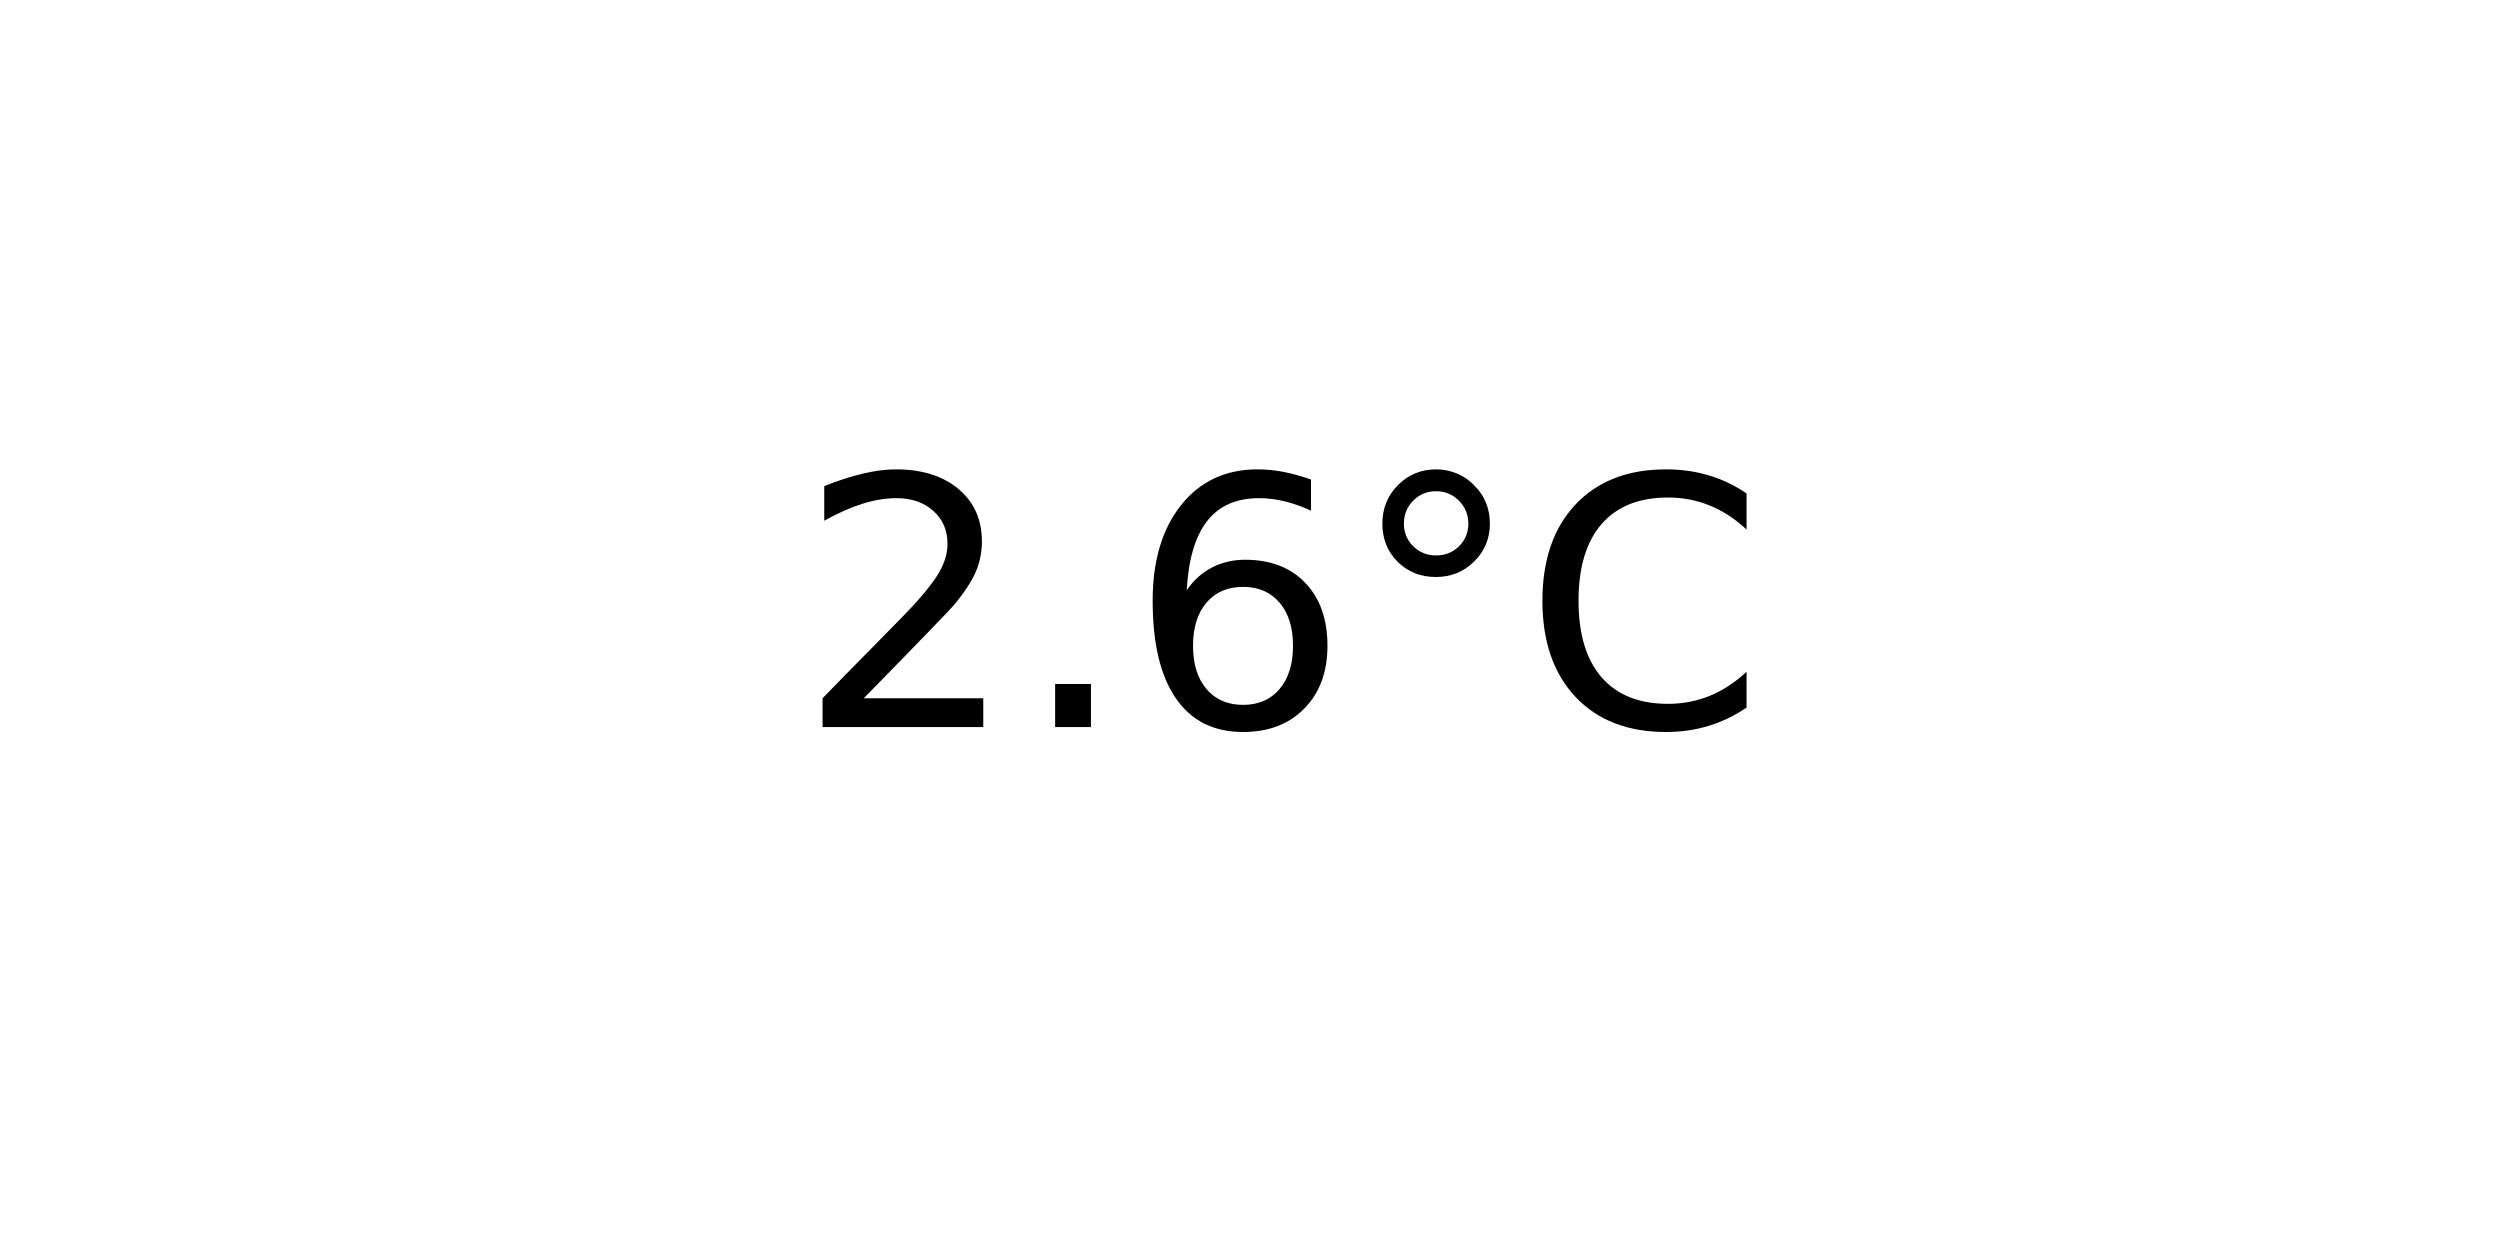
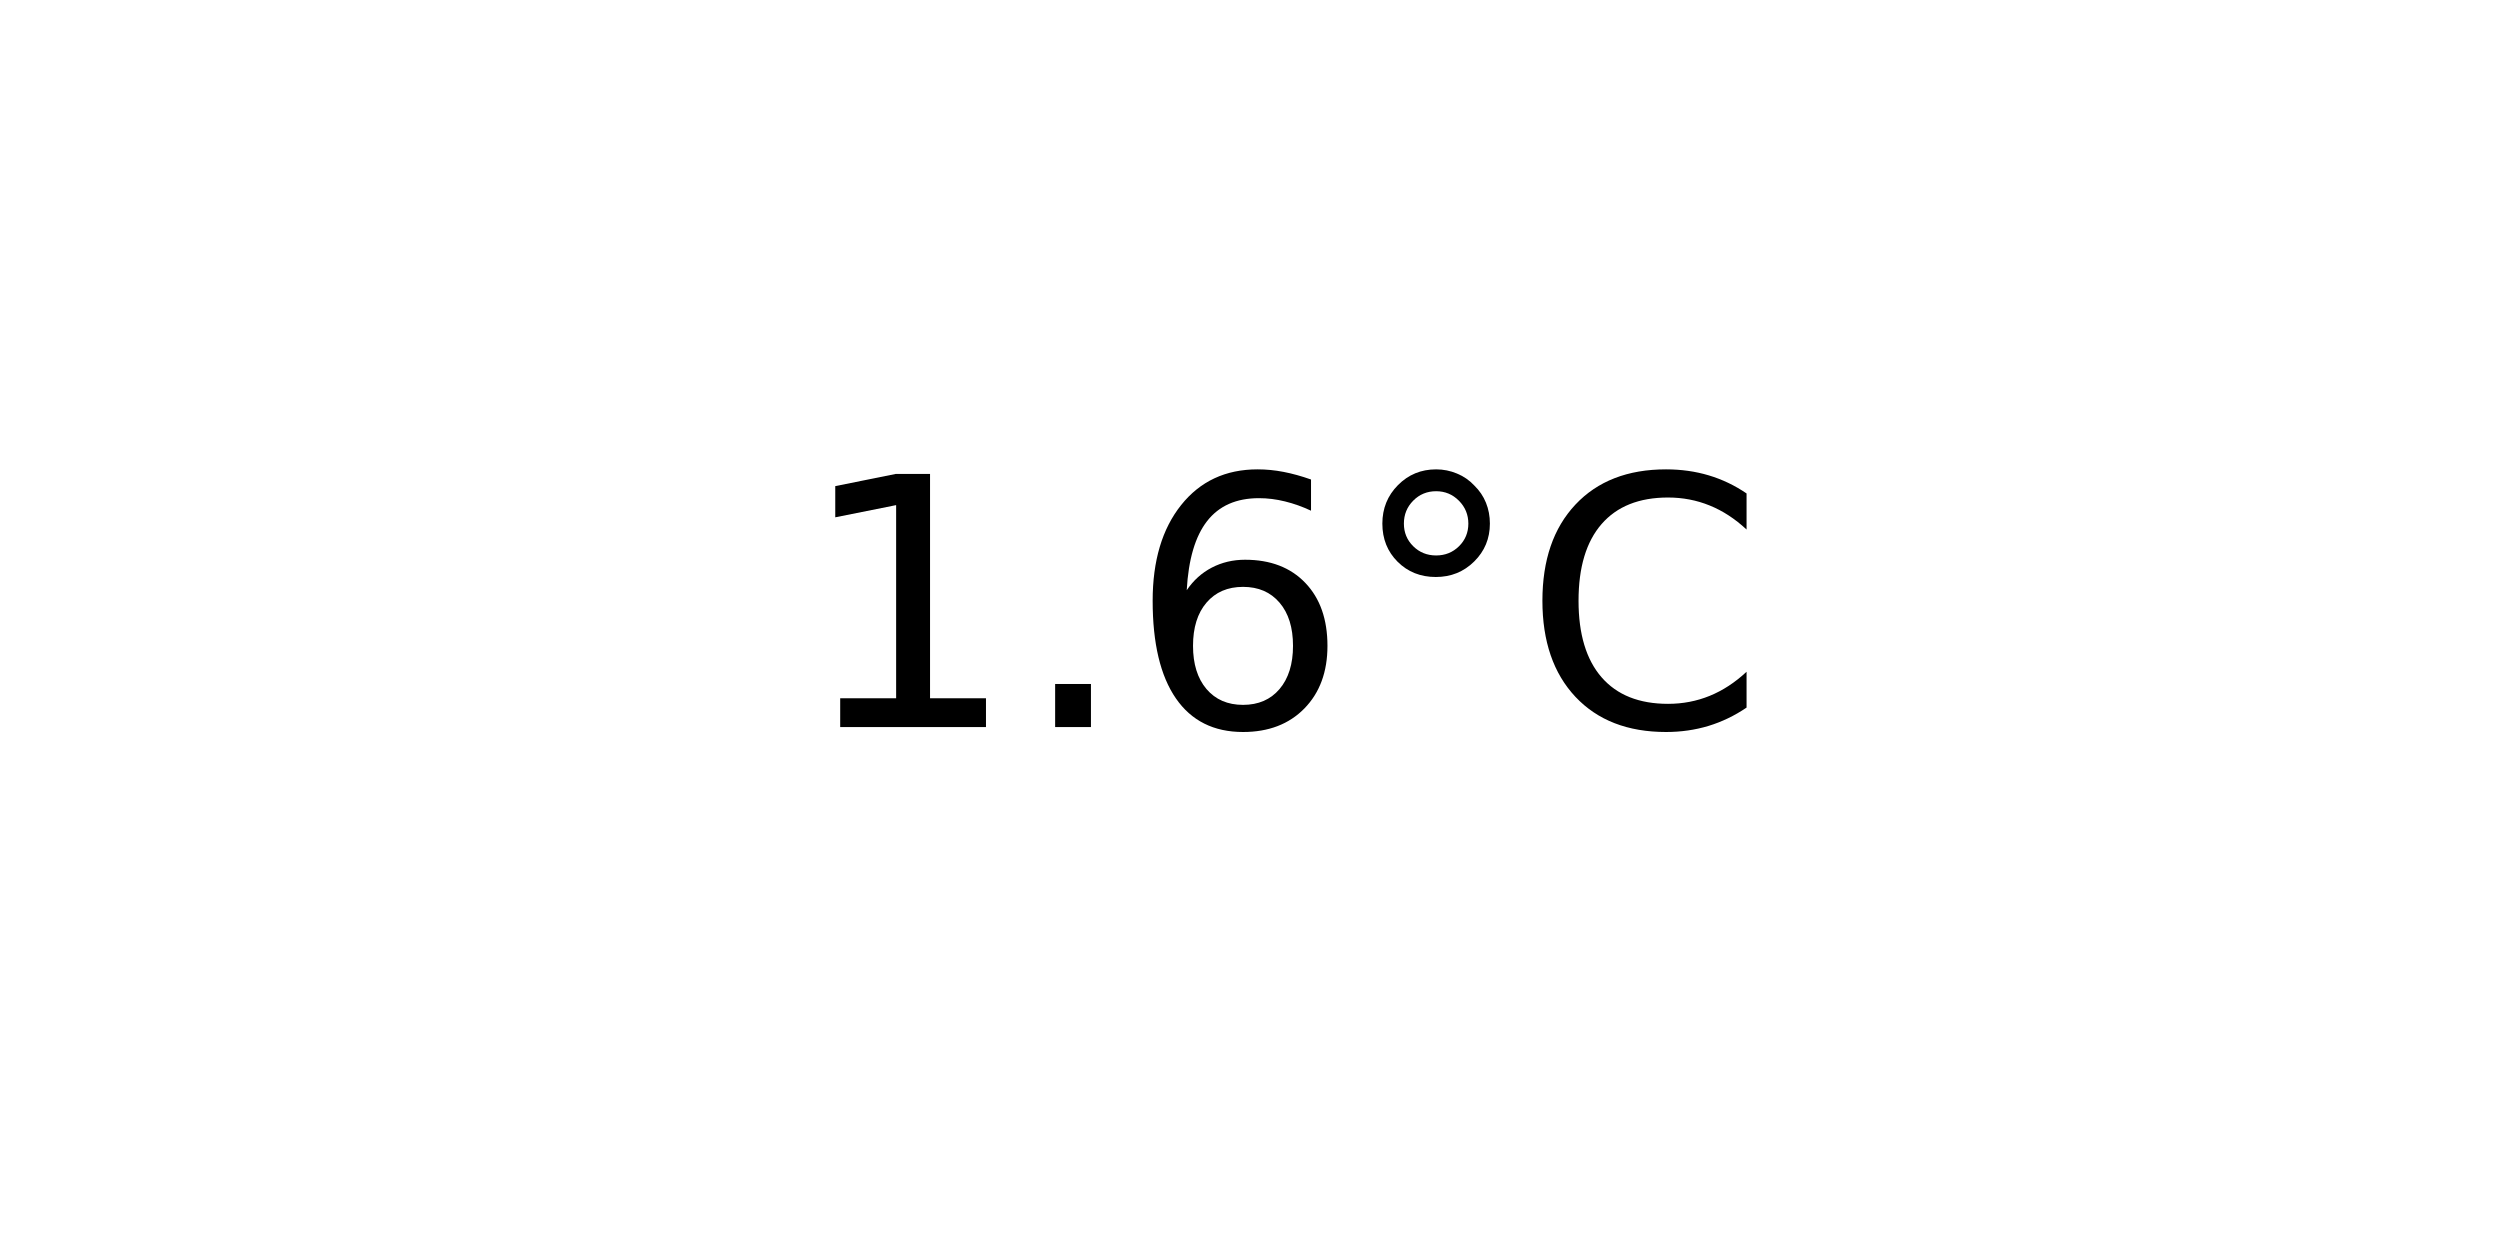
<svg xmlns="http://www.w3.org/2000/svg" xmlns:xlink="http://www.w3.org/1999/xlink" width="72pt" height="36pt" viewBox="0 0 72 36" version="1.1">
  <defs>
    <style type="text/css">*{stroke-linejoin: round; stroke-linecap: butt}</style>
  </defs>
  <g id="figure_1">
    <g id="axes_1">
      <g id="text_1">
        <g transform="translate(22.95703 20.93937) scale(0.1 -0.1)">
          <defs>
-             <path id="DejaVuSans-32" d="M 1228 531  L 3431 531  L 3431 0  L 469 0  L 469 531  Q 828 903 1448 1529  Q 2069 2156 2228 2338  Q 2531 2678 2651 2914  Q 2772 3150 2772 3378  Q 2772 3750 2511 3984  Q 2250 4219 1831 4219  Q 1534 4219 1204 4116  Q 875 4013 500 3803  L 500 4441  Q 881 4594 1212 4672  Q 1544 4750 1819 4750  Q 2544 4750 2975 4387  Q 3406 4025 3406 3419  Q 3406 3131 3298 2873  Q 3191 2616 2906 2266  Q 2828 2175 2409 1742  Q 1991 1309 1228 531  z " transform="scale(0.015625)" />
+             <path id="DejaVuSans-31" d="M 794 531  L 1825 531  L 1825 4091  L 703 3866  L 703 4441  L 1819 4666  L 2450 4666  L 2450 531  L 3481 531  L 3481 0  L 794 0  L 794 531  z " transform="scale(0.015625)" />
            <path id="DejaVuSans-2e" d="M 684 794  L 1344 794  L 1344 0  L 684 0  L 684 794  z " transform="scale(0.015625)" />
            <path id="DejaVuSans-36" d="M 2113 2584  Q 1688 2584 1439 2293  Q 1191 2003 1191 1497  Q 1191 994 1439 701  Q 1688 409 2113 409  Q 2538 409 2786 701  Q 3034 994 3034 1497  Q 3034 2003 2786 2293  Q 2538 2584 2113 2584  z M 3366 4563  L 3366 3988  Q 3128 4100 2886 4159  Q 2644 4219 2406 4219  Q 1781 4219 1451 3797  Q 1122 3375 1075 2522  Q 1259 2794 1537 2939  Q 1816 3084 2150 3084  Q 2853 3084 3261 2657  Q 3669 2231 3669 1497  Q 3669 778 3244 343  Q 2819 -91 2113 -91  Q 1303 -91 875 529  Q 447 1150 447 2328  Q 447 3434 972 4092  Q 1497 4750 2381 4750  Q 2619 4750 2861 4703  Q 3103 4656 3366 4563  z " transform="scale(0.015625)" />
            <path id="DejaVuSans-b0" d="M 1600 4347  Q 1350 4347 1178 4173  Q 1006 4000 1006 3750  Q 1006 3503 1178 3333  Q 1350 3163 1600 3163  Q 1850 3163 2022 3333  Q 2194 3503 2194 3750  Q 2194 3997 2020 4172  Q 1847 4347 1600 4347  z M 1600 4750  Q 1800 4750 1984 4673  Q 2169 4597 2303 4453  Q 2447 4313 2519 4134  Q 2591 3956 2591 3750  Q 2591 3338 2302 3052  Q 2013 2766 1594 2766  Q 1172 2766 890 3047  Q 609 3328 609 3750  Q 609 4169 896 4459  Q 1184 4750 1600 4750  z " transform="scale(0.015625)" />
            <path id="DejaVuSans-43" d="M 4122 4306  L 4122 3641  Q 3803 3938 3442 4084  Q 3081 4231 2675 4231  Q 1875 4231 1450 3742  Q 1025 3253 1025 2328  Q 1025 1406 1450 917  Q 1875 428 2675 428  Q 3081 428 3442 575  Q 3803 722 4122 1019  L 4122 359  Q 3791 134 3420 21  Q 3050 -91 2638 -91  Q 1578 -91 968 557  Q 359 1206 359 2328  Q 359 3453 968 4101  Q 1578 4750 2638 4750  Q 3056 4750 3426 4639  Q 3797 4528 4122 4306  z " transform="scale(0.015625)" />
          </defs>
-           <use xlink:href="#DejaVuSans-32" />
+           <use xlink:href="#DejaVuSans-31" />
          <use xlink:href="#DejaVuSans-2e" x="63.623" />
          <use xlink:href="#DejaVuSans-36" x="95.41" />
          <use xlink:href="#DejaVuSans-b0" x="159.033" />
          <use xlink:href="#DejaVuSans-43" x="209.033" />
        </g>
      </g>
    </g>
  </g>
</svg>
